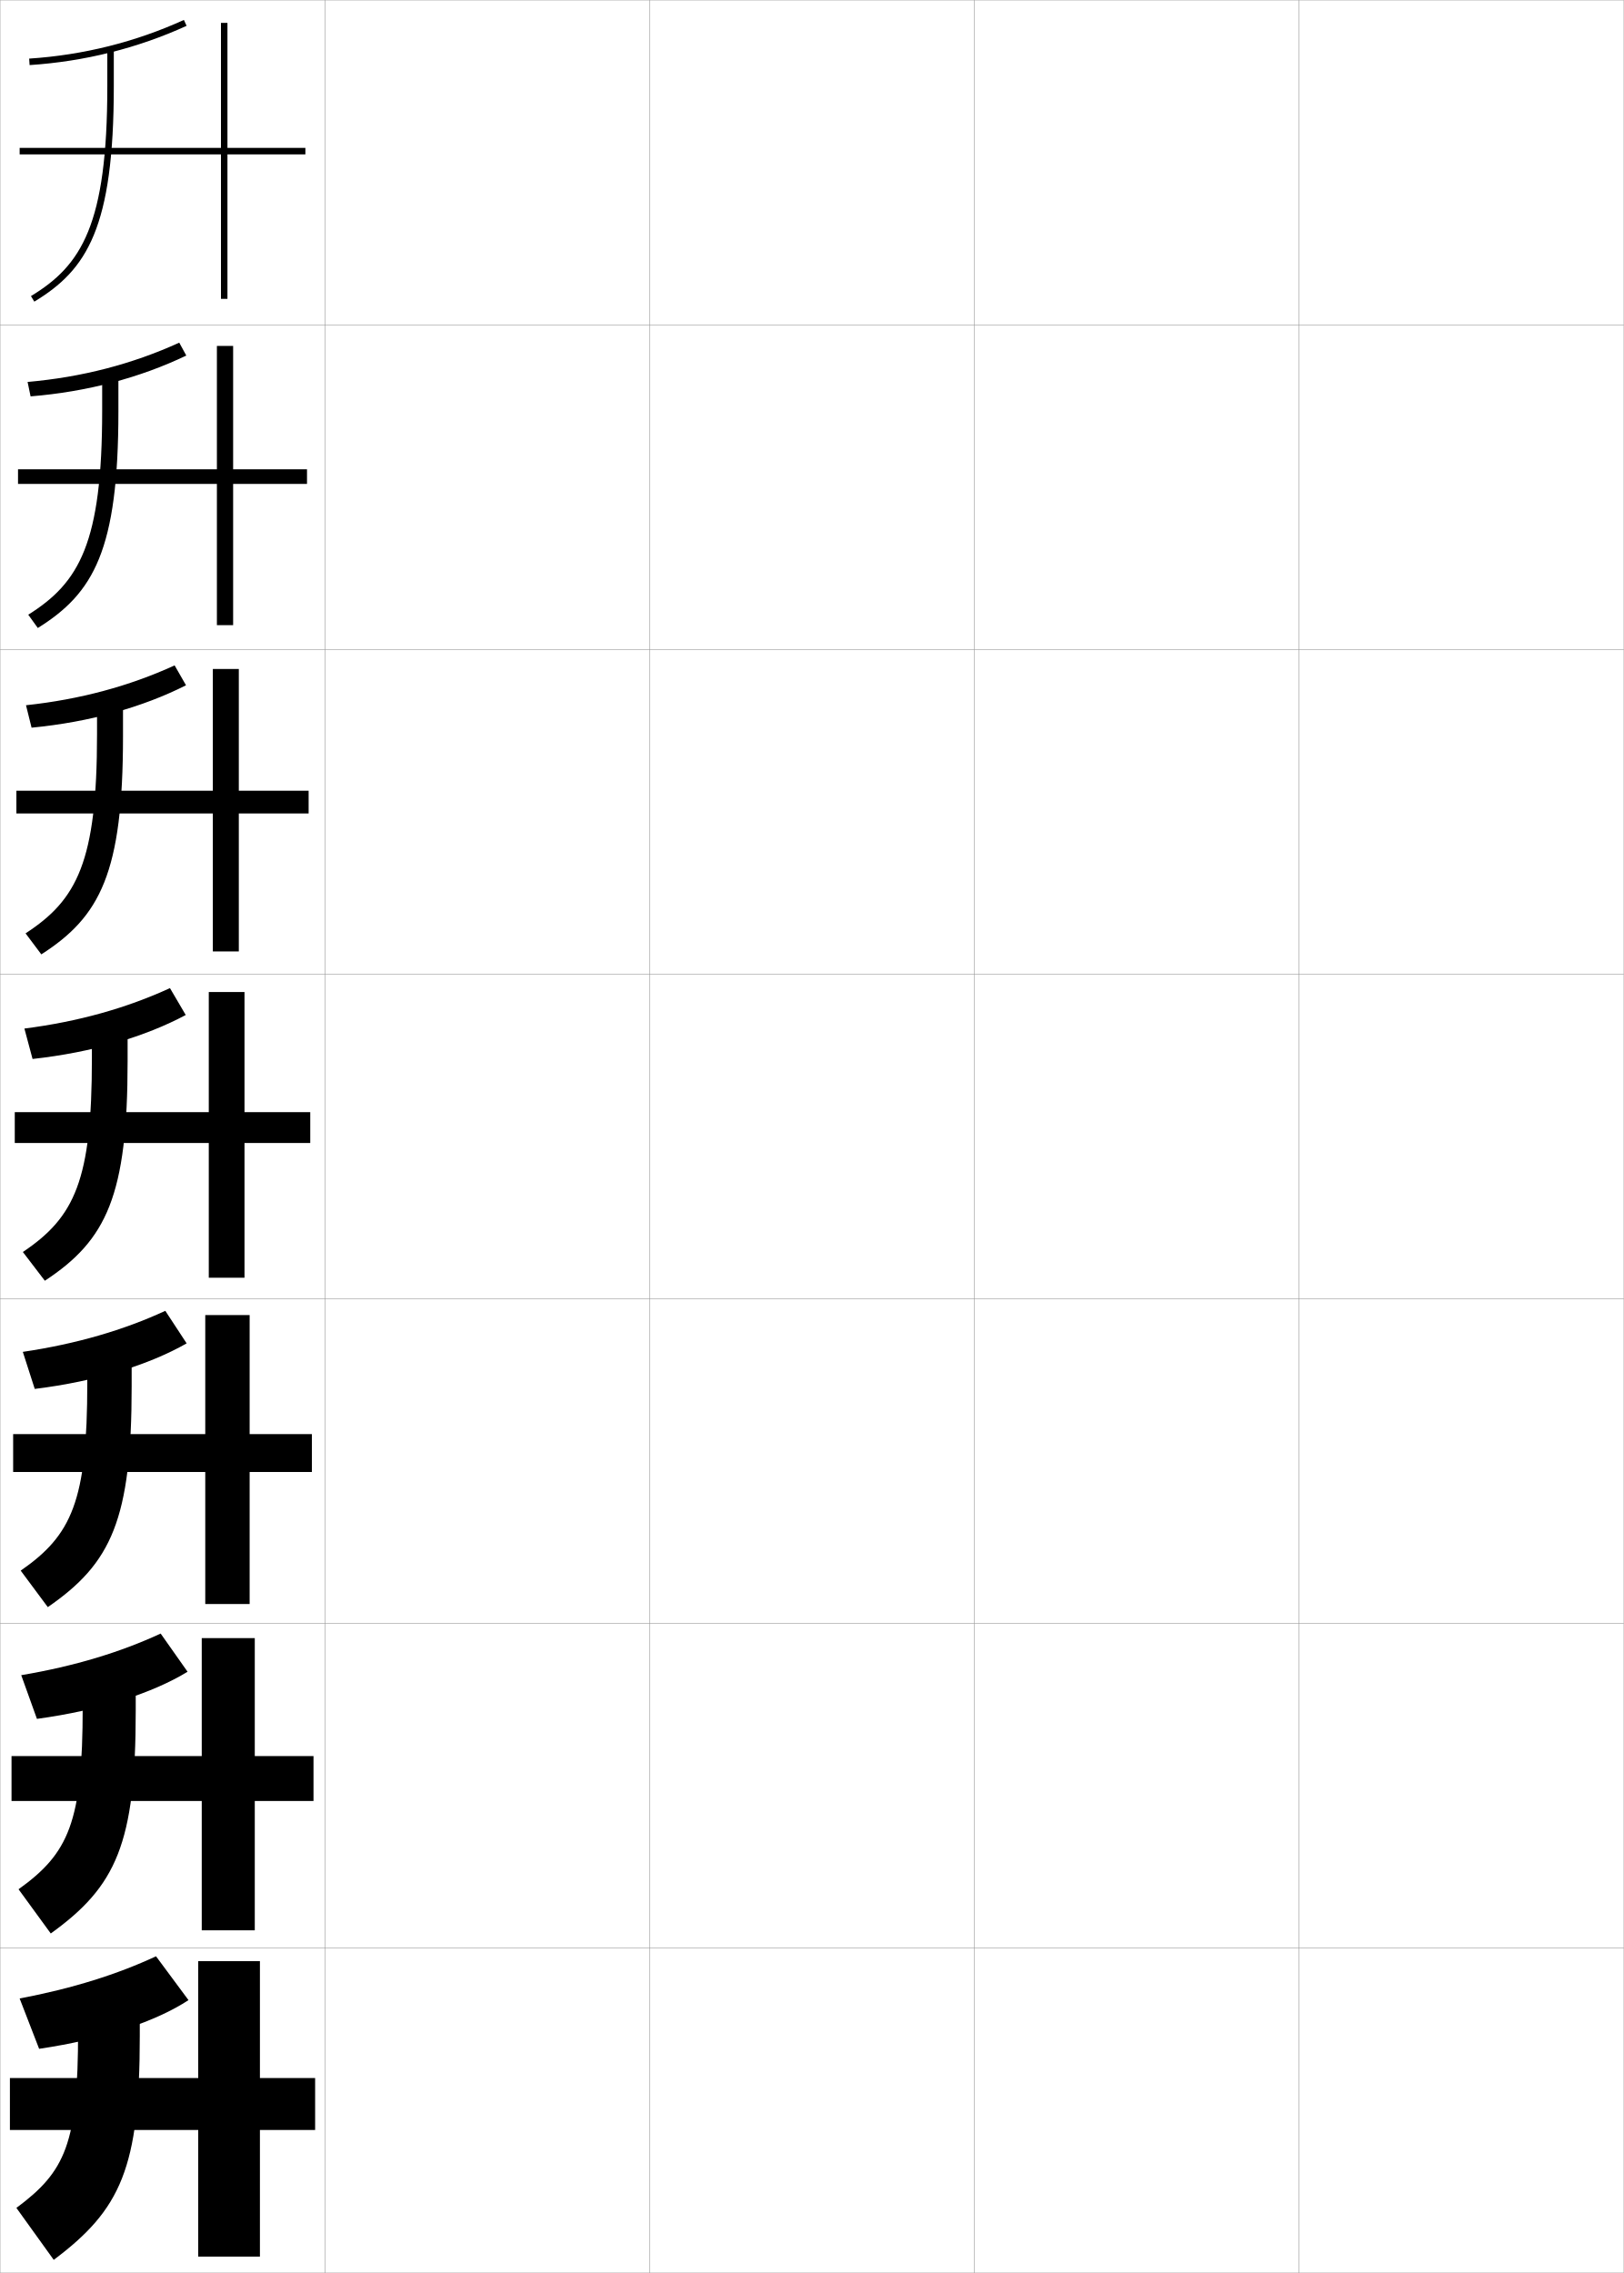
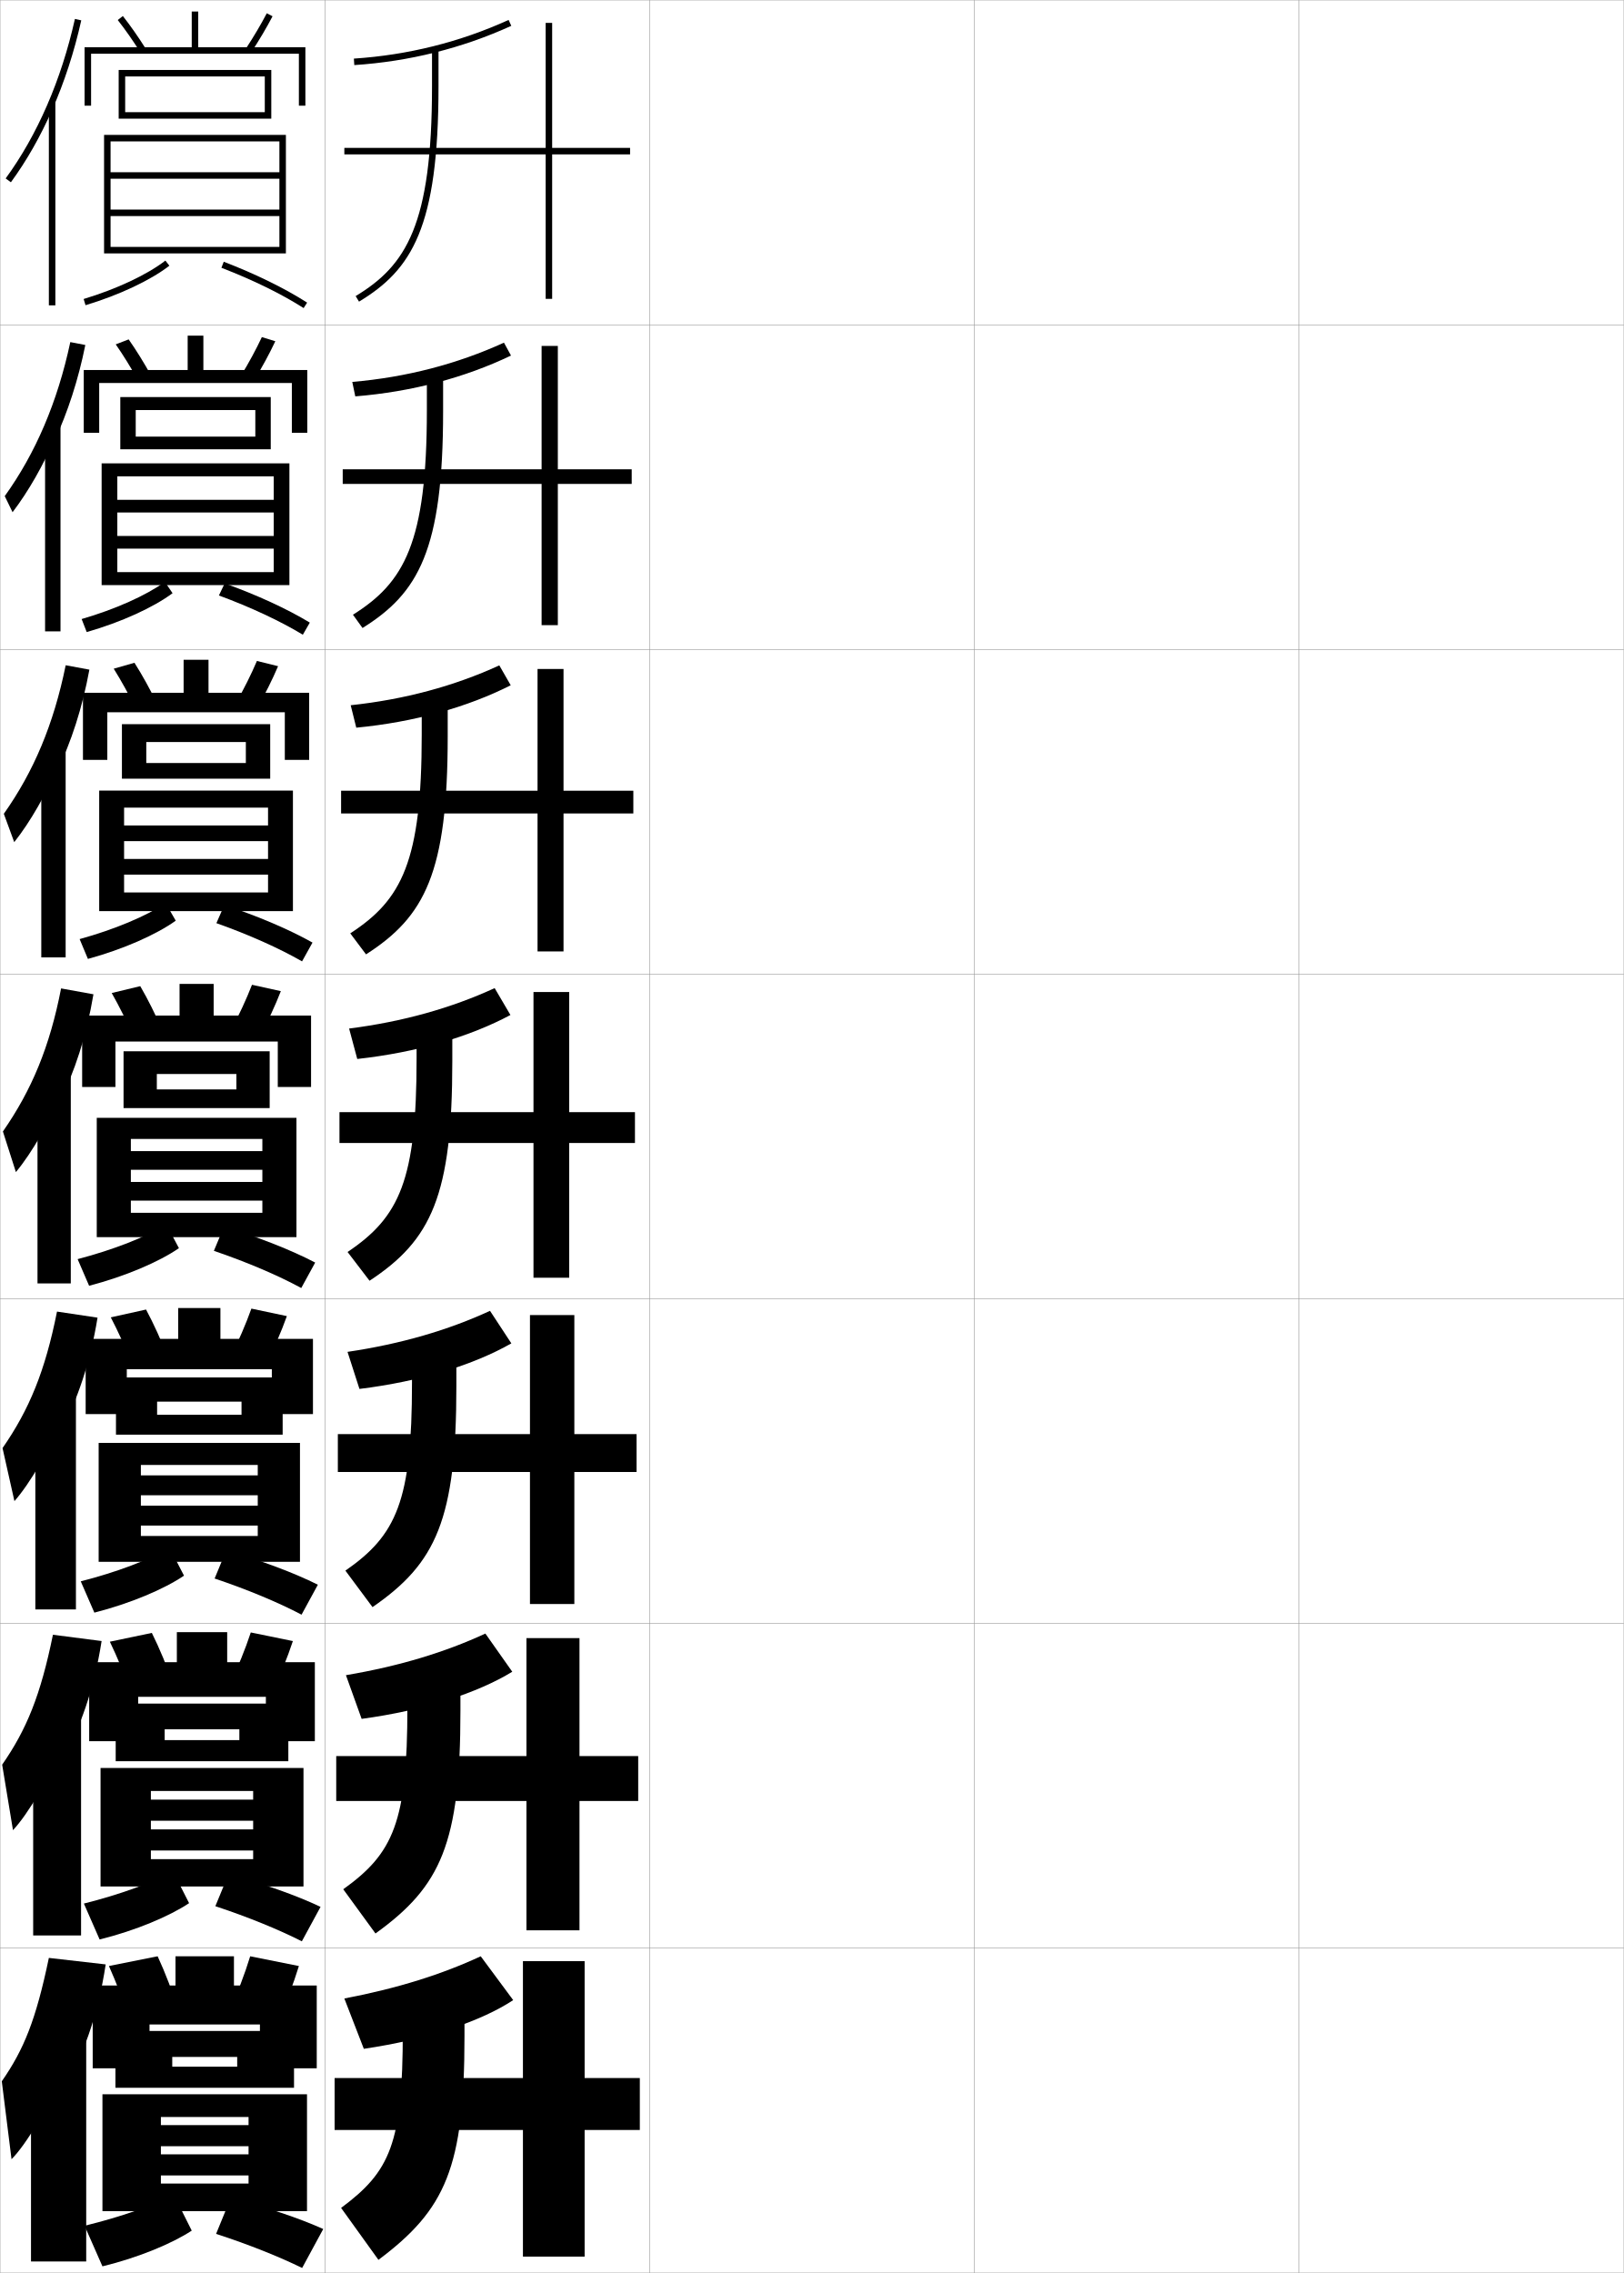
<svg xmlns="http://www.w3.org/2000/svg" width="500.1" height="700.1" viewBox="0 0 500.1 700.1" overflow="visible" enable-background="new 0 0 500.1 700.1" xml:space="preserve">
  <g id="glyphs">
    <g>
      <rect x="0.05" y="0.05" fill="none" stroke="#999999" stroke-width="0.1" width="100" height="100" />
      <rect x="0.05" y="100.05" fill="none" stroke="#999999" stroke-width="0.1" width="100" height="100" />
      <rect x="0.05" y="200.05" fill="none" stroke="#999999" stroke-width="0.1" width="100" height="100" />
      <rect x="0.05" y="300.05" fill="none" stroke="#999999" stroke-width="0.1" width="100" height="100" />
      <rect x="0.05" y="400.05" fill="none" stroke="#999999" stroke-width="0.1" width="100" height="100" />
      <rect x="0.05" y="500.05" fill="none" stroke="#999999" stroke-width="0.1" width="100" height="100" />
      <rect x="0.05" y="600.05" fill="none" stroke="#999999" stroke-width="0.1" width="100" height="100" />
      <rect x="100.05" y="0.05" fill="none" stroke="#999999" stroke-width="0.1" width="100" height="100" />
      <rect x="100.05" y="100.05" fill="none" stroke="#999999" stroke-width="0.1" width="100" height="100" />
      <rect x="100.05" y="200.05" fill="none" stroke="#999999" stroke-width="0.1" width="100" height="100" />
      <rect x="100.05" y="300.05" fill="none" stroke="#999999" stroke-width="0.1" width="100" height="100" />
      <rect x="100.05" y="400.05" fill="none" stroke="#999999" stroke-width="0.1" width="100" height="100" />
      <rect x="100.05" y="500.05" fill="none" stroke="#999999" stroke-width="0.1" width="100" height="100" />
      <rect x="100.05" y="600.05" fill="none" stroke="#999999" stroke-width="0.1" width="100" height="100" />
      <rect x="200.05" y="0.05" fill="none" stroke="#999999" stroke-width="0.1" width="100" height="100" />
      <rect x="200.05" y="100.05" fill="none" stroke="#999999" stroke-width="0.1" width="100" height="100" />
      <rect x="200.05" y="200.05" fill="none" stroke="#999999" stroke-width="0.1" width="100" height="100" />
      <rect x="200.05" y="300.05" fill="none" stroke="#999999" stroke-width="0.1" width="100" height="100" />
      <rect x="200.05" y="400.05" fill="none" stroke="#999999" stroke-width="0.1" width="100" height="100" />
      <rect x="200.05" y="500.05" fill="none" stroke="#999999" stroke-width="0.1" width="100" height="100" />
      <rect x="200.05" y="600.05" fill="none" stroke="#999999" stroke-width="0.1" width="100" height="100" />
      <rect x="300.05" y="0.05" fill="none" stroke="#999999" stroke-width="0.1" width="100" height="100" />
      <rect x="300.05" y="100.05" fill="none" stroke="#999999" stroke-width="0.1" width="100" height="100" />
      <rect x="300.05" y="200.05" fill="none" stroke="#999999" stroke-width="0.1" width="100" height="100" />
      <rect x="300.05" y="300.05" fill="none" stroke="#999999" stroke-width="0.1" width="100" height="100" />
      <rect x="300.05" y="400.05" fill="none" stroke="#999999" stroke-width="0.1" width="100" height="100" />
      <rect x="300.05" y="500.05" fill="none" stroke="#999999" stroke-width="0.1" width="100" height="100" />
      <rect x="300.05" y="600.05" fill="none" stroke="#999999" stroke-width="0.1" width="100" height="100" />
      <rect x="400.05" y="0.05" fill="none" stroke="#999999" stroke-width="0.1" width="100" height="100" />
      <rect x="400.05" y="100.05" fill="none" stroke="#999999" stroke-width="0.1" width="100" height="100" />
      <rect x="400.05" y="200.05" fill="none" stroke="#999999" stroke-width="0.1" width="100" height="100" />
      <rect x="400.05" y="300.05" fill="none" stroke="#999999" stroke-width="0.1" width="100" height="100" />
      <rect x="400.05" y="400.05" fill="none" stroke="#999999" stroke-width="0.1" width="100" height="100" />
      <rect x="400.05" y="500.05" fill="none" stroke="#999999" stroke-width="0.1" width="100" height="100" />
      <rect x="400.05" y="600.05" fill="none" stroke="#999999" stroke-width="0.1" width="100" height="100" />
    </g>
    <g>
      <g>
-         <path d="M8.984,18.052l0.131,1.996c16.908-1.111,33.175-5.179,48.349-12.088       l-0.828-1.82C41.683,12.948,25.649,16.956,8.984,18.052z" />
-         <path d="M33.05,15.05v11.5c0,42.629-7.92,55.215-23.518,64.645l1.035,1.711       c16.237-9.815,24.482-22.773,24.482-66.355v-11.5H33.05z" />
-         <polygon points="94.05,45.55 70.05,45.55 70.05,7.05 68.05,7.05        68.05,45.55 6.05,45.55 6.05,47.55 68.05,47.55 68.05,92.05        70.05,92.05 70.05,47.55 94.05,47.55 " />
+         <path d="M108.984,18.052l0.131,1.996c16.908-1.111,33.175-5.179,48.349-12.088       l-0.828-1.82C141.683,12.948,125.649,16.956,108.984,18.052z" />
+         <path d="M133.05,15.05v11.5c0,42.629-7.92,55.215-23.518,64.645l1.035,1.711       c16.237-9.815,24.482-22.773,24.482-66.355v-11.5H133.05z" />
+         <polygon points="194.05,45.55 170.05,45.55 170.05,7.05 168.05,7.05        168.05,45.55 106.05,45.55 106.05,47.55 168.05,47.55 168.05,92.05        170.05,92.05 170.05,47.55 194.05,47.55 " />
      </g>
      <g>
-         <path d="M57.376,109.515c-14.265,6.826-30.546,11.158-47.957,12.573l-0.924-4.454       c16.634-1.435,32.284-5.504,46.709-12.093L57.376,109.515z" />
-         <path d="M31.466,114.716v11.667c0,40.892-7.025,53.081-22.765,62.954l2.946,4.092       c17.179-10.72,24.818-23.936,24.818-66.796v-11.917H31.466z" />
-         <polygon points="94.549,144.549 71.799,144.549 71.799,106.55 66.799,106.55        66.799,144.549 5.55,144.549 5.55,149.05 66.799,149.05 66.799,192.55        71.799,192.55 71.799,149.05 94.549,149.05 " />
+         <path d="M157.376,109.515c-14.265,6.826-30.546,11.158-47.957,12.573l-0.924-4.454       c16.633-1.435,32.284-5.504,46.709-12.093L157.376,109.515z" />
+         <path d="M131.466,114.716v11.667c0,40.892-7.024,53.081-22.765,62.954l2.946,4.092       c17.179-10.72,24.819-23.936,24.819-66.796v-11.917H131.466z" />
+         <polygon points="194.549,144.549 171.799,144.549 171.799,106.55 166.8,106.55        166.8,144.549 105.549,144.549 105.549,149.05 166.8,149.05 166.8,192.55        171.799,192.55 171.799,149.05 194.549,149.05 " />
      </g>
      <g>
-         <path d="M57.289,211.071c-13.356,6.743-29.652,11.34-47.565,13.059l-1.717-6.912       c16.603-1.773,31.87-5.905,45.768-12.275L57.289,211.071z" />
-         <path d="M29.883,214.383v11.833c0,39.154-6.129,50.945-22.012,61.263l4.857,6.474       c18.121-11.624,25.155-25.099,25.155-67.237v-12.333H29.883z" />
-         <polygon points="95.05,243.55 73.55,243.55 73.55,206.05 65.55,206.05        65.55,243.55 5.05,243.55 5.05,250.55 65.55,250.55 65.55,293.05        73.55,293.05 73.55,250.55 95.05,250.55 " />
+         <path d="M157.289,211.071c-13.356,6.743-29.652,11.34-47.565,13.059l-1.717-6.912       c16.603-1.773,31.87-5.905,45.768-12.275L157.289,211.071z" />
+         <path d="M129.883,214.383v11.833c0,39.154-6.129,50.945-22.012,61.263l4.856,6.474       c18.121-11.624,25.155-25.099,25.155-67.237v-12.333H129.883z" />
+         <polygon points="195.05,243.55 173.55,243.55 173.55,206.05 165.55,206.05        165.55,243.55 105.05,243.55 105.05,250.55 165.55,250.55 165.55,293.05        173.55,293.05 173.55,250.55 195.05,250.55 " />
      </g>
      <g>
-         <path d="M57.201,312.626c-12.448,6.659-28.758,11.521-47.174,13.544l-2.511-9.37       c16.571-2.112,31.455-6.306,44.826-12.456L57.201,312.626z" />
-         <path d="M28.3,314.05v12c0,37.417-5.234,48.812-21.259,59.572l6.768,8.855       c19.063-12.528,25.491-26.261,25.491-67.678v-12.75H28.3z" />
-         <polygon points="95.55,342.55 75.3,342.55 75.3,305.55 64.3,305.55        64.3,342.55 4.55,342.55 4.55,352.05 64.3,352.05 64.3,393.55        75.3,393.55 75.3,352.05 95.55,352.05 " />
+         <path d="M157.201,312.626c-12.448,6.659-28.758,11.521-47.174,13.544l-2.511-9.37       c16.571-2.112,31.455-6.306,44.826-12.456L157.201,312.626z" />
+         <path d="M128.3,314.05v12c0,37.417-5.234,48.812-21.259,59.572l6.768,8.855       c19.063-12.528,25.491-26.261,25.491-67.678v-12.75H128.3z" />
+         <polygon points="195.55,342.55 175.3,342.55 175.3,305.55 164.3,305.55        164.3,342.55 104.55,342.55 104.55,352.05 164.3,352.05 164.3,393.55        175.3,393.55 175.3,352.05 195.55,352.05 " />
      </g>
      <g>
-         <path d="M57.483,413.768c-11.54,6.576-27.863,11.703-46.782,14.029l-3.674-11.413       c16.54-2.452,31.041-6.706,43.884-12.638L57.483,413.768z" />
-         <path d="M26.883,413.716v12.167c0,36.507-4.778,46.961-20.506,57.882l8.345,11.237       c19.603-13.519,25.827-26.963,25.827-68.119v-13.167H26.883z" />
-         <polygon points="96.049,441.716 76.883,441.716 76.883,405.05 63.216,405.05        63.216,441.716 4.05,441.716 4.05,453.383 63.216,453.383 63.216,494.05        76.883,494.05 76.883,453.383 96.049,453.383 " />
+         <path d="M157.484,413.768c-11.54,6.576-27.864,11.703-46.783,14.029l-3.674-11.413       c16.54-2.452,31.041-6.706,43.884-12.638L157.484,413.768z" />
+         <path d="M126.883,413.716v12.167c0,36.507-4.777,46.961-20.506,57.882l8.345,11.237       c19.604-13.519,25.828-26.963,25.828-68.119v-13.167H126.883z" />
+         <polygon points="196.049,441.716 176.883,441.716 176.883,405.05 163.216,405.05        163.216,441.716 104.049,441.716 104.049,453.383 163.216,453.383 163.216,494.05        176.883,494.05 176.883,453.383 196.049,453.383 " />
      </g>
      <g>
-         <path d="M57.767,514.909c-10.631,6.492-26.97,11.885-46.392,14.515l-4.837-13.457       c16.508-2.791,30.626-7.106,42.942-12.818L57.767,514.909z" />
-         <path d="M25.466,513.383v12.334c0,35.597-4.321,45.11-19.753,56.19l9.923,13.618       c20.144-14.507,26.164-27.663,26.164-68.559v-13.584H25.466z" />
-         <polygon points="96.55,540.883 78.466,540.883 78.466,504.55 62.133,504.55        62.133,540.883 3.55,540.883 3.55,554.717 62.133,554.717 62.133,594.55        78.466,594.55 78.466,554.717 96.55,554.717 " />
+         <path d="M157.767,514.909c-10.631,6.492-26.969,11.885-46.391,14.515l-4.837-13.457       c16.508-2.791,30.626-7.106,42.942-12.818L157.767,514.909z" />
+         <path d="M125.467,513.383v12.334c0,35.597-4.322,45.11-19.753,56.19l9.923,13.618       c20.144-14.507,26.164-27.663,26.164-68.559v-13.584H125.467z" />
+         <polygon points="196.55,540.883 178.466,540.883 178.466,504.55 162.133,504.55        162.133,540.883 103.55,540.883 103.55,554.717 162.133,554.717 162.133,594.55        178.466,594.55 178.466,554.717 196.55,554.717 " />
      </g>
      <g>
-         <path d="M58.05,616.05c-9.723,6.409-26.075,12.067-46,15l-6-15.5       c16.477-3.13,30.212-7.507,42-13L58.05,616.05z" />
-         <path d="M43.05,613.05h-19v12.5c0,34.687-3.865,43.261-19,54.5l11.5,16       c20.684-15.496,26.5-28.364,26.5-69V613.05z" />
-         <polygon points="97.05,640.05 80.05,640.05 80.05,604.05 61.05,604.05        61.05,640.05 3.05,640.05 3.05,656.05 61.05,656.05 61.05,695.05        80.05,695.05 80.05,656.05 97.05,656.05 " />
+         <path d="M158.05,616.05c-9.723,6.409-26.075,12.067-46,15l-6-15.5       c16.477-3.13,30.212-7.507,42-13L158.05,616.05z" />
+         <path d="M143.05,613.05h-19v12.5c0,34.687-3.865,43.261-19,54.5l11.5,16       c20.684-15.496,26.5-28.364,26.5-69V613.05z" />
+         <polygon points="197.05,640.05 180.05,640.05 180.05,604.05 161.05,604.05        161.05,640.05 103.05,640.05 103.05,656.05 161.05,656.05 161.05,695.05        180.05,695.05 180.05,656.05 197.05,656.05 " />
      </g>
+     </g>
+     <g>
+       <g>
+         <path d="M16.05,33.86c3.768-8.558,6.8-17.835,8.977-27.593l-1.953-0.436       C18.883,24.622,11.507,41.609,1.743,54.96l1.613,1.18       C8.2,49.518,12.459,42.016,16.05,33.86L16.05,33.86z" />
+         <rect x="15.05" y="31.35" width="2" height="62.7" />
+       </g>
+       <g>
+         <path d="M16.797,135.726c4.074-8.789,7.315-18.71,9.48-29.465l-4.625-0.893       c-3.952,18.516-10.729,34.29-20.191,47.44l2.408,4.955       c4.865-6.373,9.639-14.727,12.995-22.79L16.797,135.726z" />
+         <rect x="13.883" y="131" width="4.75" height="63.467" />
+       </g>
+       <g>
+         <path d="M17.544,237.591c4.38-9.019,7.83-19.585,9.984-31.336l-7.297-1.351       c-3.712,18.242-9.892,32.802-19.053,45.752l3.204,8.73       c4.886-6.123,10.176-15.33,13.296-23.3L17.544,237.591z" />
+         <rect x="12.717" y="230.65" width="7.5" height="64.233" />
+       </g>
+       <g>
+         <path d="M18.292,339.457c4.686-9.25,8.345-20.461,10.488-33.209l-9.969-1.808       c-3.474,17.968-9.055,31.314-17.915,44.064l3.999,12.506       c4.906-5.873,10.712-15.933,13.597-23.81L18.292,339.457z" />
+         <rect x="11.55" y="330.301" width="10.25" height="64.999" />
+       </g>
+       <g>
+         <path d="M18.544,440.987c5.235-9.482,9.265-21.37,11.492-35.139l-12.479-1.872       c-3.646,18.337-8.59,30.261-16.777,42.043l3.666,16.337       c4.774-5.413,10.981-16.058,13.564-23.539L18.544,440.987z" />
+         <rect x="10.883" y="429.217" width="12.5" height="66.499" />
+       </g>
+       <g>
+         <path d="M18.797,542.519c5.785-9.715,10.185-22.279,12.496-37.069l-14.99-1.936       c-3.817,18.706-8.125,29.206-15.638,40.021l3.333,20.168       c4.643-4.954,11.251-16.184,13.532-23.27L18.797,542.519z" />
+         <rect x="10.216" y="528.134" width="14.75" height="67.999" />
+       </g>
+       <g>
+         <path d="M19.05,644.05c6.334-9.947,11.104-23.188,13.5-39l-17.5-2       c-3.988,19.076-7.661,28.152-14.5,38l3,24c4.511-4.495,11.521-16.31,13.5-23       L19.05,644.05z" />
+         <rect x="9.55" y="627.05" width="17" height="69.5" />
+       </g>
+     </g>
+     <g>
+       <polygon points="61.05,14.55 61.05,3.55 59.05,3.55 59.05,14.55       26.05,14.55 26.05,32.55 28.05,32.55 28.05,16.55 92.05,16.55       92.05,32.55 94.05,32.55 94.05,14.55 " />
+       <path d="M36.263,6.167c2.324,2.963,4.659,6.3,6.941,9.916l1.691-1.066      c-2.318-3.675-4.693-7.067-7.059-10.084L36.263,6.167z" />
+       <path d="M75.713,15.003l1.674,1.094c2.517-3.849,4.721-7.578,6.55-11.084      l-1.773-0.926C80.364,7.536,78.194,11.208,75.713,15.003z" />
+       <polygon points="38.55,23.55 81.55,23.55 81.55,34.55 38.55,34.55       38.55,36.55 83.55,36.55 83.55,21.55 36.55,21.55 36.55,36.55       38.55,36.55 " />
+       <polygon points="86.05,64.55 34.05,64.55 34.05,66.55 86.05,66.55       86.05,76.05 34.05,76.05 34.05,78.05 88.05,78.05 88.05,41.55       32.05,41.55 32.05,78.05 34.05,78.05 34.05,43.55 86.05,43.55       86.05,53.05 34.05,53.05 34.05,55.05 86.05,55.05 " />
+       <path d="M25.761,92.093l0.577,1.914c10.375-3.125,20.029-7.674,25.825-12.167      l-1.227-1.58C45.325,84.61,35.914,89.033,25.761,92.093z" />
+       <path d="M68.191,82.483c9.569,3.671,18.562,8.077,25.319,12.408l1.078-1.684      c-6.868-4.402-15.988-8.874-25.682-12.592L68.191,82.483z" />
+     </g>
+     <g>
+       <g>
+         <polygon points="25.799,113.966 25.799,133.3 30.549,133.3 30.549,117.966        89.883,117.966 89.883,133.3 94.633,133.3 94.633,113.966 62.633,113.966        62.633,103.383 57.799,103.383 57.799,113.966 " />
+         <path d="M42.512,117.161c-2.222-3.991-4.548-7.767-6.868-11.097l3.979-1.528       c2.366,3.366,4.727,7.19,6.965,11.237L42.512,117.161z" />
+         <path d="M74.186,115.76l4.061,1.412c2.52-4.126,4.737-8.231,6.542-12.07       l-4.145-1.271C78.865,107.623,76.676,111.679,74.186,115.76z" />
+         <polygon points="41.799,134.483 41.799,138.383 83.383,138.383 83.383,122.299        37.049,122.299 37.049,138.383 41.799,138.383 41.799,126.299 78.633,126.299        78.633,134.483 " />
+         <polygon points="89.133,180.216 89.133,142.716 31.299,142.716 31.299,180.216        36.133,180.216 36.133,146.715 84.299,146.715 84.299,153.949 36.133,153.949        36.133,157.849 84.299,157.849 84.299,165.083 36.133,165.083 36.133,168.982        84.299,168.982 84.299,176.216 36.133,176.216 36.133,180.216 " />
+         <path d="M25.142,190.669l1.564,4.012c10.627-3.052,20.531-7.569,26.438-11.973       l-2.364-3.483C45.04,183.384,35.503,187.664,25.142,190.669z" />
+         <path d="M67.417,183.411c9.772,3.602,18.972,7.911,25.85,12.09l2.148-3.736       c-6.981-4.226-16.285-8.519-26.22-12.077L67.417,183.411z" />
+       </g>
+       <g>
+         <polygon points="25.55,213.383 25.55,234.05 33.05,234.05 33.05,219.383        87.716,219.383 87.716,234.05 95.216,234.05 95.216,213.383 64.216,213.383        64.216,203.216 56.55,203.216 56.55,213.383 " />
+         <path d="M41.819,218.238c-2.161-4.365-4.478-8.58-6.794-12.277l6.383-1.823       c2.366,3.716,4.712,7.97,6.873,12.389L41.819,218.238z" />
+         <path d="M72.659,216.519l6.449,1.729c2.523-4.404,4.753-8.884,6.533-13.056       L79.125,203.574C77.365,207.709,75.158,212.15,72.659,216.519z" />
+         <polygon points="45.05,235.017 45.05,239.841 83.216,239.841 83.216,223.05        37.55,223.05 37.55,239.841 45.05,239.841 45.05,228.55 75.716,228.55        75.716,235.017 " />
+         <polygon points="90.216,280.633 90.216,243.508 30.55,243.508 30.55,280.633        38.216,280.633 38.216,248.758 82.55,248.758 82.55,254.249 38.216,254.249        38.216,259.074 82.55,259.074 82.55,264.566 38.216,264.566 38.216,269.391        82.55,269.391 82.55,274.883 38.216,274.883 38.216,280.633 " />
+         <path d="M24.523,289.245l2.552,6.109C37.954,292.375,48.108,287.891,54.125,283.576       l-3.113-5.386C45.056,282.157,35.25,286.295,24.523,289.245z" />
+         <path d="M66.644,284.339c9.975,3.533,19.383,7.744,26.38,11.772l3.219-5.789       c-7.199-4.05-16.829-8.165-27.155-11.561L66.644,284.339z" />
+       </g>
+       <g>
+         <polygon points="25.3,312.8 25.3,334.8 35.55,334.8 35.55,320.8        85.55,320.8 85.55,334.8 95.8,334.8 95.8,312.8 65.8,312.8        65.8,303.05 55.3,303.05 55.3,312.8 " />
+         <path d="M41.127,319.316c-2.101-4.739-4.408-9.394-6.721-13.458l8.787-2.117       c2.366,4.065,4.698,8.751,6.779,13.542L41.127,319.316z" />
+         <path d="M71.132,317.276l8.836,2.047c2.526-4.682,4.77-9.537,6.525-14.042       l-8.887-1.963C75.866,307.796,73.64,312.621,71.132,317.276z" />
+         <polygon points="48.3,335.55 48.3,341.3 83.05,341.3 83.05,323.8        38.05,323.8 38.05,341.3 48.3,341.3 48.3,330.8 72.8,330.8        72.8,335.55 " />
+         <polygon points="91.3,381.05 91.3,344.3 29.8,344.3 29.8,381.05        40.3,381.05 40.3,350.8 80.8,350.8 80.8,354.55 40.3,354.55        40.3,360.3 80.8,360.3 80.8,364.05 40.3,364.05 40.3,369.8        80.8,369.8 80.8,373.55 40.3,373.55 40.3,381.05 " />
+         <path d="M23.905,387.821l3.539,8.207c11.131-2.906,21.534-7.359,27.662-11.584       l-3.863-7.289C45.072,380.931,34.997,384.927,23.905,387.821z" />
+         <path d="M65.87,385.267c10.178,3.464,19.793,7.578,26.91,11.454l4.289-7.842       c-7.417-3.874-17.373-7.81-28.091-11.046L65.87,385.267z" />
+       </g>
+     </g>
+     <g>
+       <polygon points="26.383,412.384 26.383,435.55 39.05,435.55 39.05,421.716       83.717,421.716 83.717,435.55 96.383,435.55 96.383,412.384 67.883,412.384       67.883,402.884 54.883,402.884 54.883,412.384 " />
+       <path d="M40.768,420.394c-2.04-5.113-4.338-10.206-6.647-14.639l10.857-2.41      c2.367,4.414,4.685,9.531,6.687,14.693L40.768,420.394z" />
+       <path d="M70.938,418.034l10.891,2.365c2.529-4.961,4.786-10.19,6.518-15.029      l-10.925-2.309C75.7,407.882,73.455,413.093,70.938,418.034z" />
+       <polygon points="48.383,435.759 48.383,441.884 87.05,441.884 87.05,424.259       35.717,424.259 35.717,441.884 48.383,441.884 48.383,431.716 74.383,431.716       74.383,435.759 " />
+       <polygon points="92.383,481.05 92.383,444.425 30.383,444.425 30.383,481.05       43.383,481.05 43.383,451.216 79.383,451.216 79.383,454.425 43.383,454.425       43.383,460.55 79.383,460.55 79.383,463.759 43.383,463.759 43.383,469.884       79.383,469.884 79.383,473.091 43.383,473.091 43.383,481.05 " />
+       <path d="M24.87,487.063l4.192,9.639c11.115-2.834,21.518-7.255,27.608-11.389      l-4.409-8.527C46.055,480.37,36.004,484.226,24.87,487.063z" />
+       <path d="M66.097,486.194c10.127,3.395,19.713,7.412,26.773,11.137l5.026-9.229      c-7.424-3.697-17.422-7.455-28.228-10.531L66.097,486.194z" />
+     </g>
+     <g>
+       <polygon points="27.466,511.967 27.466,536.3 42.55,536.3 42.55,522.633       81.883,522.633 81.883,536.3 96.966,536.3 96.966,511.967 69.966,511.967       69.966,502.717 54.466,502.717 54.466,511.967 " />
+       <path d="M40.409,521.472c-1.979-5.488-4.269-11.02-6.574-15.819l12.929-2.705      c2.367,4.765,4.671,10.312,6.593,15.847L40.409,521.472z" />
+       <path d="M70.744,518.792l12.945,2.683c2.532-5.238,4.802-10.843,6.509-16.015      l-12.962-2.654C75.534,507.969,73.27,513.563,70.744,518.792z" />
+       <polygon points="50.716,535.967 50.716,542.467 88.8,542.467 88.8,524.717       35.633,524.717 35.633,542.467 50.716,542.467 50.716,532.633 73.717,532.633       73.717,535.967 " />
+       <polygon points="93.466,581.05 93.466,544.55 30.966,544.55 30.966,581.05       46.466,581.05 46.466,551.633 77.966,551.633 77.966,554.3 46.466,554.3       46.466,560.8 77.966,560.8 77.966,563.467 46.466,563.467 46.466,569.967       77.966,569.967 77.966,572.633 46.466,572.633 46.466,581.05 " />
+       <path d="M25.835,586.307l4.846,11.069c11.099-2.761,21.5-7.15,27.554-11.194      l-4.954-9.764C47.038,579.811,37.011,583.523,25.835,586.307z" />
+       <path d="M66.323,587.122c10.077,3.326,19.632,7.245,26.637,10.818l5.763-10.614      c-7.43-3.521-17.47-7.1-28.364-10.016L66.323,587.122z" />
+     </g>
+     <g>
+       <polygon points="28.55,611.55 28.55,637.05 46.05,637.05 46.05,623.55       80.05,623.55 80.05,637.05 97.55,637.05 97.55,611.55 72.05,611.55       72.05,602.55 54.05,602.55 54.05,611.55 " />
+       <path d="M40.05,622.55c-1.918-5.863-4.199-11.833-6.5-17l15-3      c2.366,5.114,4.657,11.093,6.5,17L40.05,622.55z" />
+       <path d="M77.05,602.55c-1.682,5.505-3.965,11.484-6.5,17l15,3      c2.534-5.516,4.818-11.495,6.5-17L77.05,602.55z" />
+       <polygon points="53.05,636.55 53.05,643.05 90.55,643.05 90.55,625.55       35.55,625.55 35.55,643.05 53.05,643.05 53.05,633.55 73.05,633.55       73.05,636.55 " />
+       <polygon points="94.55,681.05 94.55,645.05 31.55,645.05 31.55,681.05       49.55,681.05 49.55,652.05 76.55,652.05 76.55,654.55 49.55,654.55       49.55,661.05 76.55,661.05 76.55,663.55 49.55,663.55 49.55,670.05       76.55,670.05 76.55,672.55 49.55,672.55 49.55,681.05 " />
+       <path d="M26.05,685.55l5.5,12.5c11.083-2.688,21.483-7.046,27.5-11l-5.5-11      C47.271,679.25,37.268,682.821,26.05,685.55z" />
+       <path d="M66.55,688.05c10.026,3.257,19.552,7.079,26.5,10.5l6.5-12      c-7.436-3.346-17.519-6.745-28.5-9.5L66.55,688.05z" />
    </g>
  </g>
</svg>
